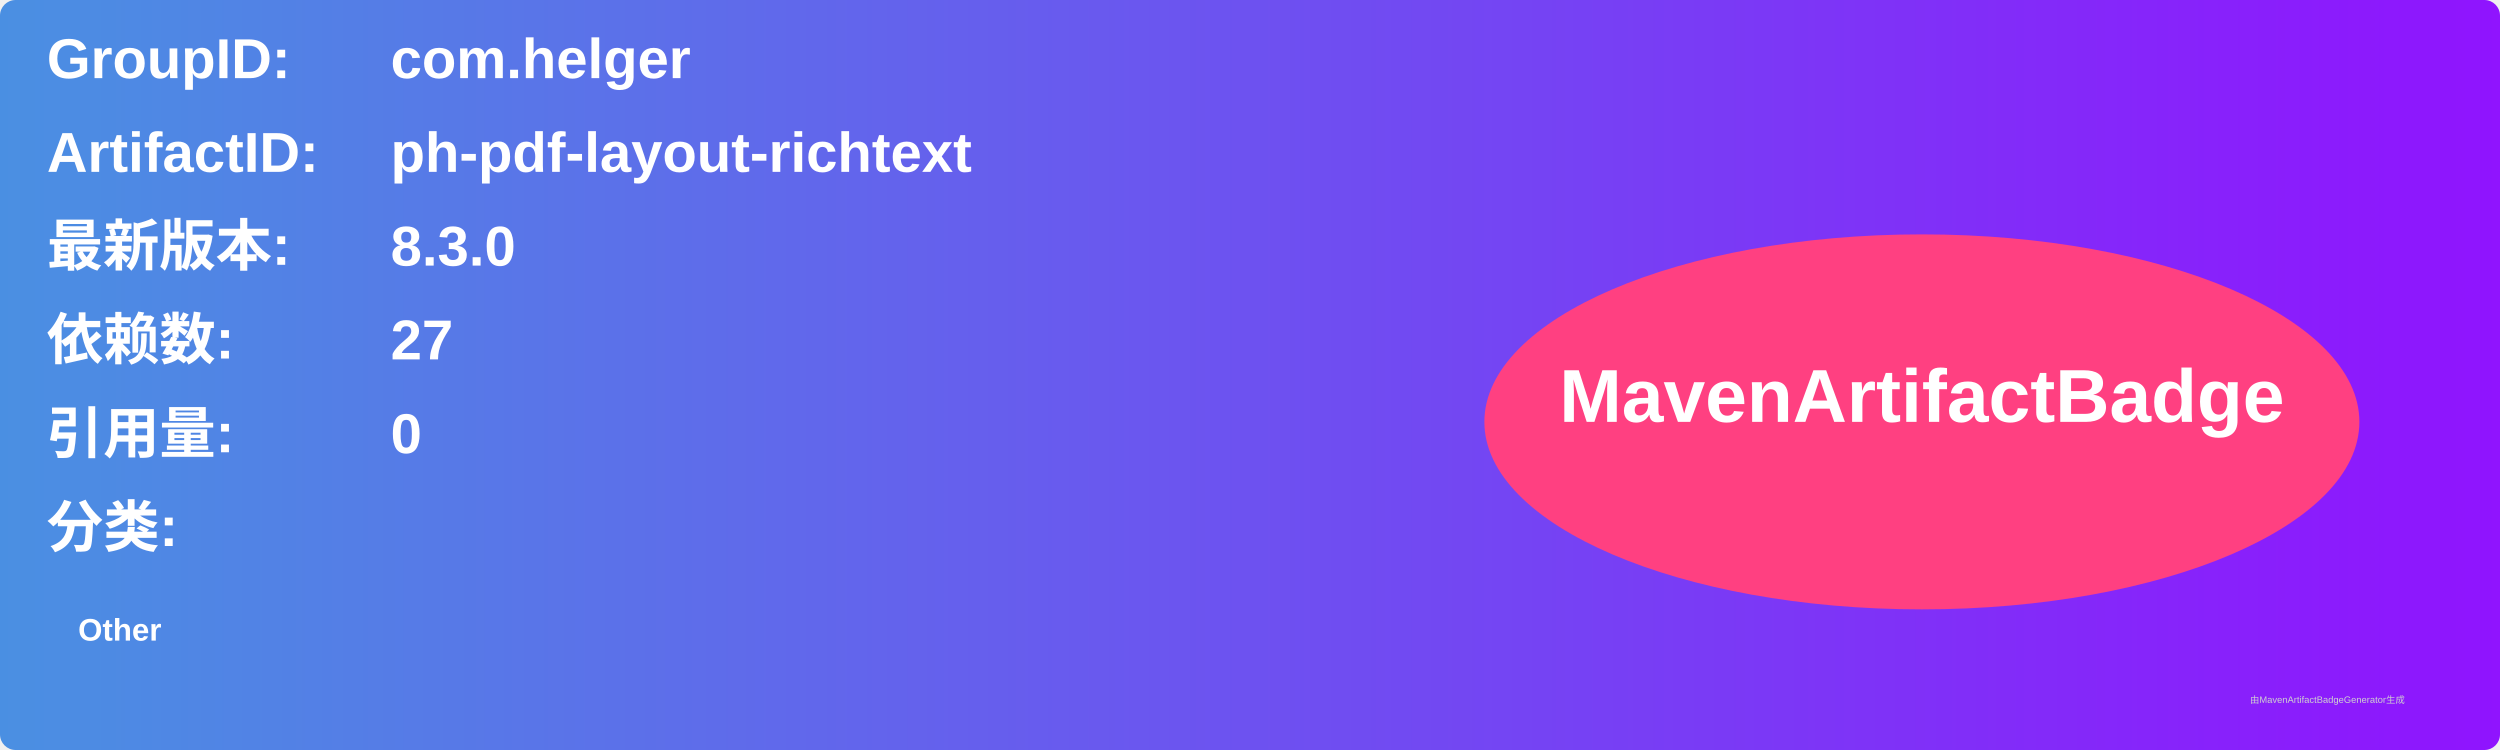
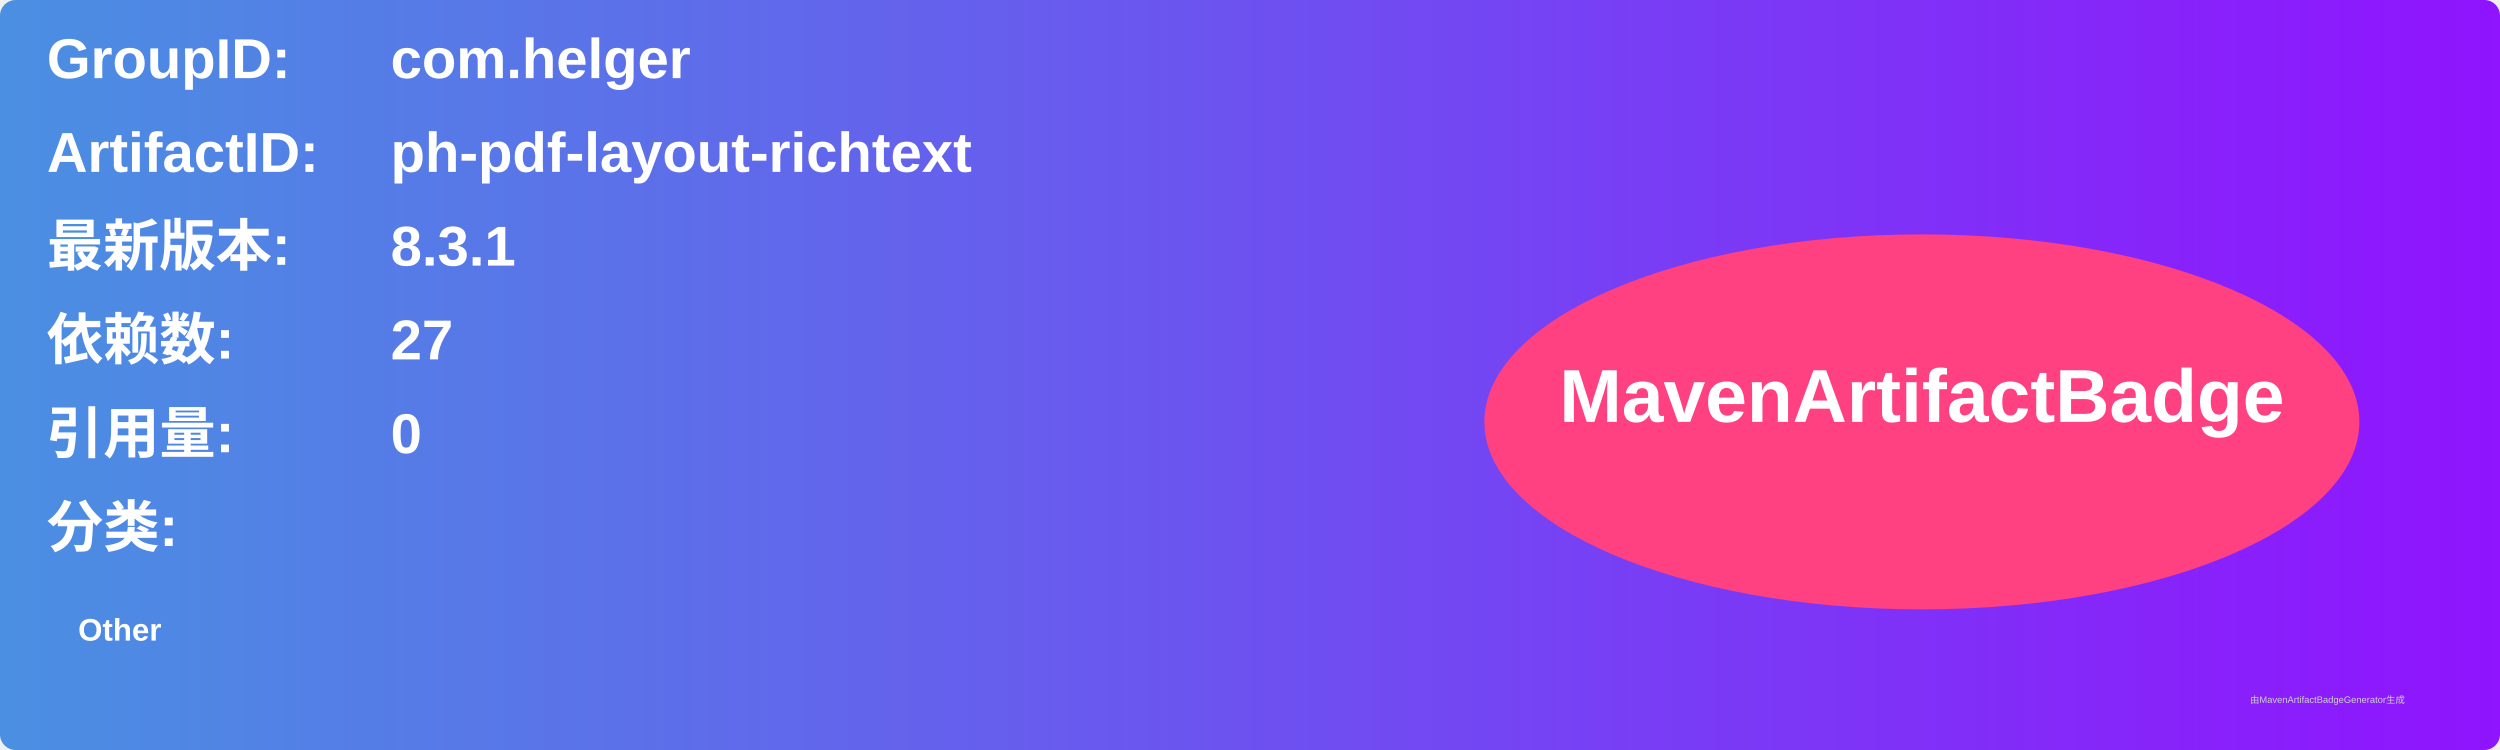
<svg xmlns="http://www.w3.org/2000/svg" width="800" height="240" viewBox="0 0 800 240">
  <linearGradient id="grad" x1="0%" y1="0%" x2="100%" y2="0%">
    <stop offset="0%" stop-color="#4a90e2" />
    <stop offset="100%" stop-color="#9013fe" />
  </linearGradient>
  <rect width="100%" height="100%" rx="5" ry="5" fill="url(#grad)" />
  <g transform="translate(15, 15)">
    <text x="0" y="10" font-family="Arial" font-size="18" fill="white" font-weight="bold" width="260">GroupID:</text>
    <text x="110" y="10" font-family="Arial" font-size="18" fill="white" font-weight="bold" width="460">com.helger</text>
    <text x="0" y="40" font-family="Arial" font-size="18" fill="white" font-weight="bold" width="260">ArtifactID:</text>
    <text x="110" y="40" font-family="Arial" font-size="18" fill="white" font-weight="bold" width="460">ph-pdf-layout-richtext</text>
    <text x="0" y="70" font-family="Arial" font-size="18" fill="white" font-weight="bold">最新版本:</text>
    <text x="110" y="70" font-family="Arial" font-size="18" fill="white" font-weight="bold">
-       <tspan font-weight="bold">8.3.0</tspan>
+       <tspan font-weight="bold">8.3.1</tspan>
    </text>
    <text x="0" y="100" font-family="Arial" font-size="18" fill="white" font-weight="bold">依赖数: </text>
    <text x="110" y="100" font-family="Arial" font-size="18" fill="white">
      <tspan font-weight="bold">27</tspan>
    </text>
    <text x="0" y="130" font-family="Arial" font-size="18" fill="white" font-weight="bold">引用量: </text>
    <text x="110" y="130" font-family="Arial" font-size="18" fill="white">
      <tspan font-weight="bold">0</tspan>
    </text>
    <text x="0" y="160" font-family="Arial" font-size="18" fill="white" font-weight="bold">分类:</text>
    <text x="10" y="190" font-family="Arial" font-size="10" fill="white">
      <tspan font-weight="bold">Other</tspan>
    </text>
    <ellipse cx="600" cy="120" rx="140" ry="60" fill="#ff4081" />
    <text x="600" y="120" text-anchor="middle" font-family="Arial" font-size="24" fill="white" font-weight="bold">MavenArtifactBadge</text>
  </g>
  <text x="720" y="225" font-family="Arial" font-size="3" fill="#d0d0d0">由MavenArtifactBadgeGenerator生成</text>
</svg>
